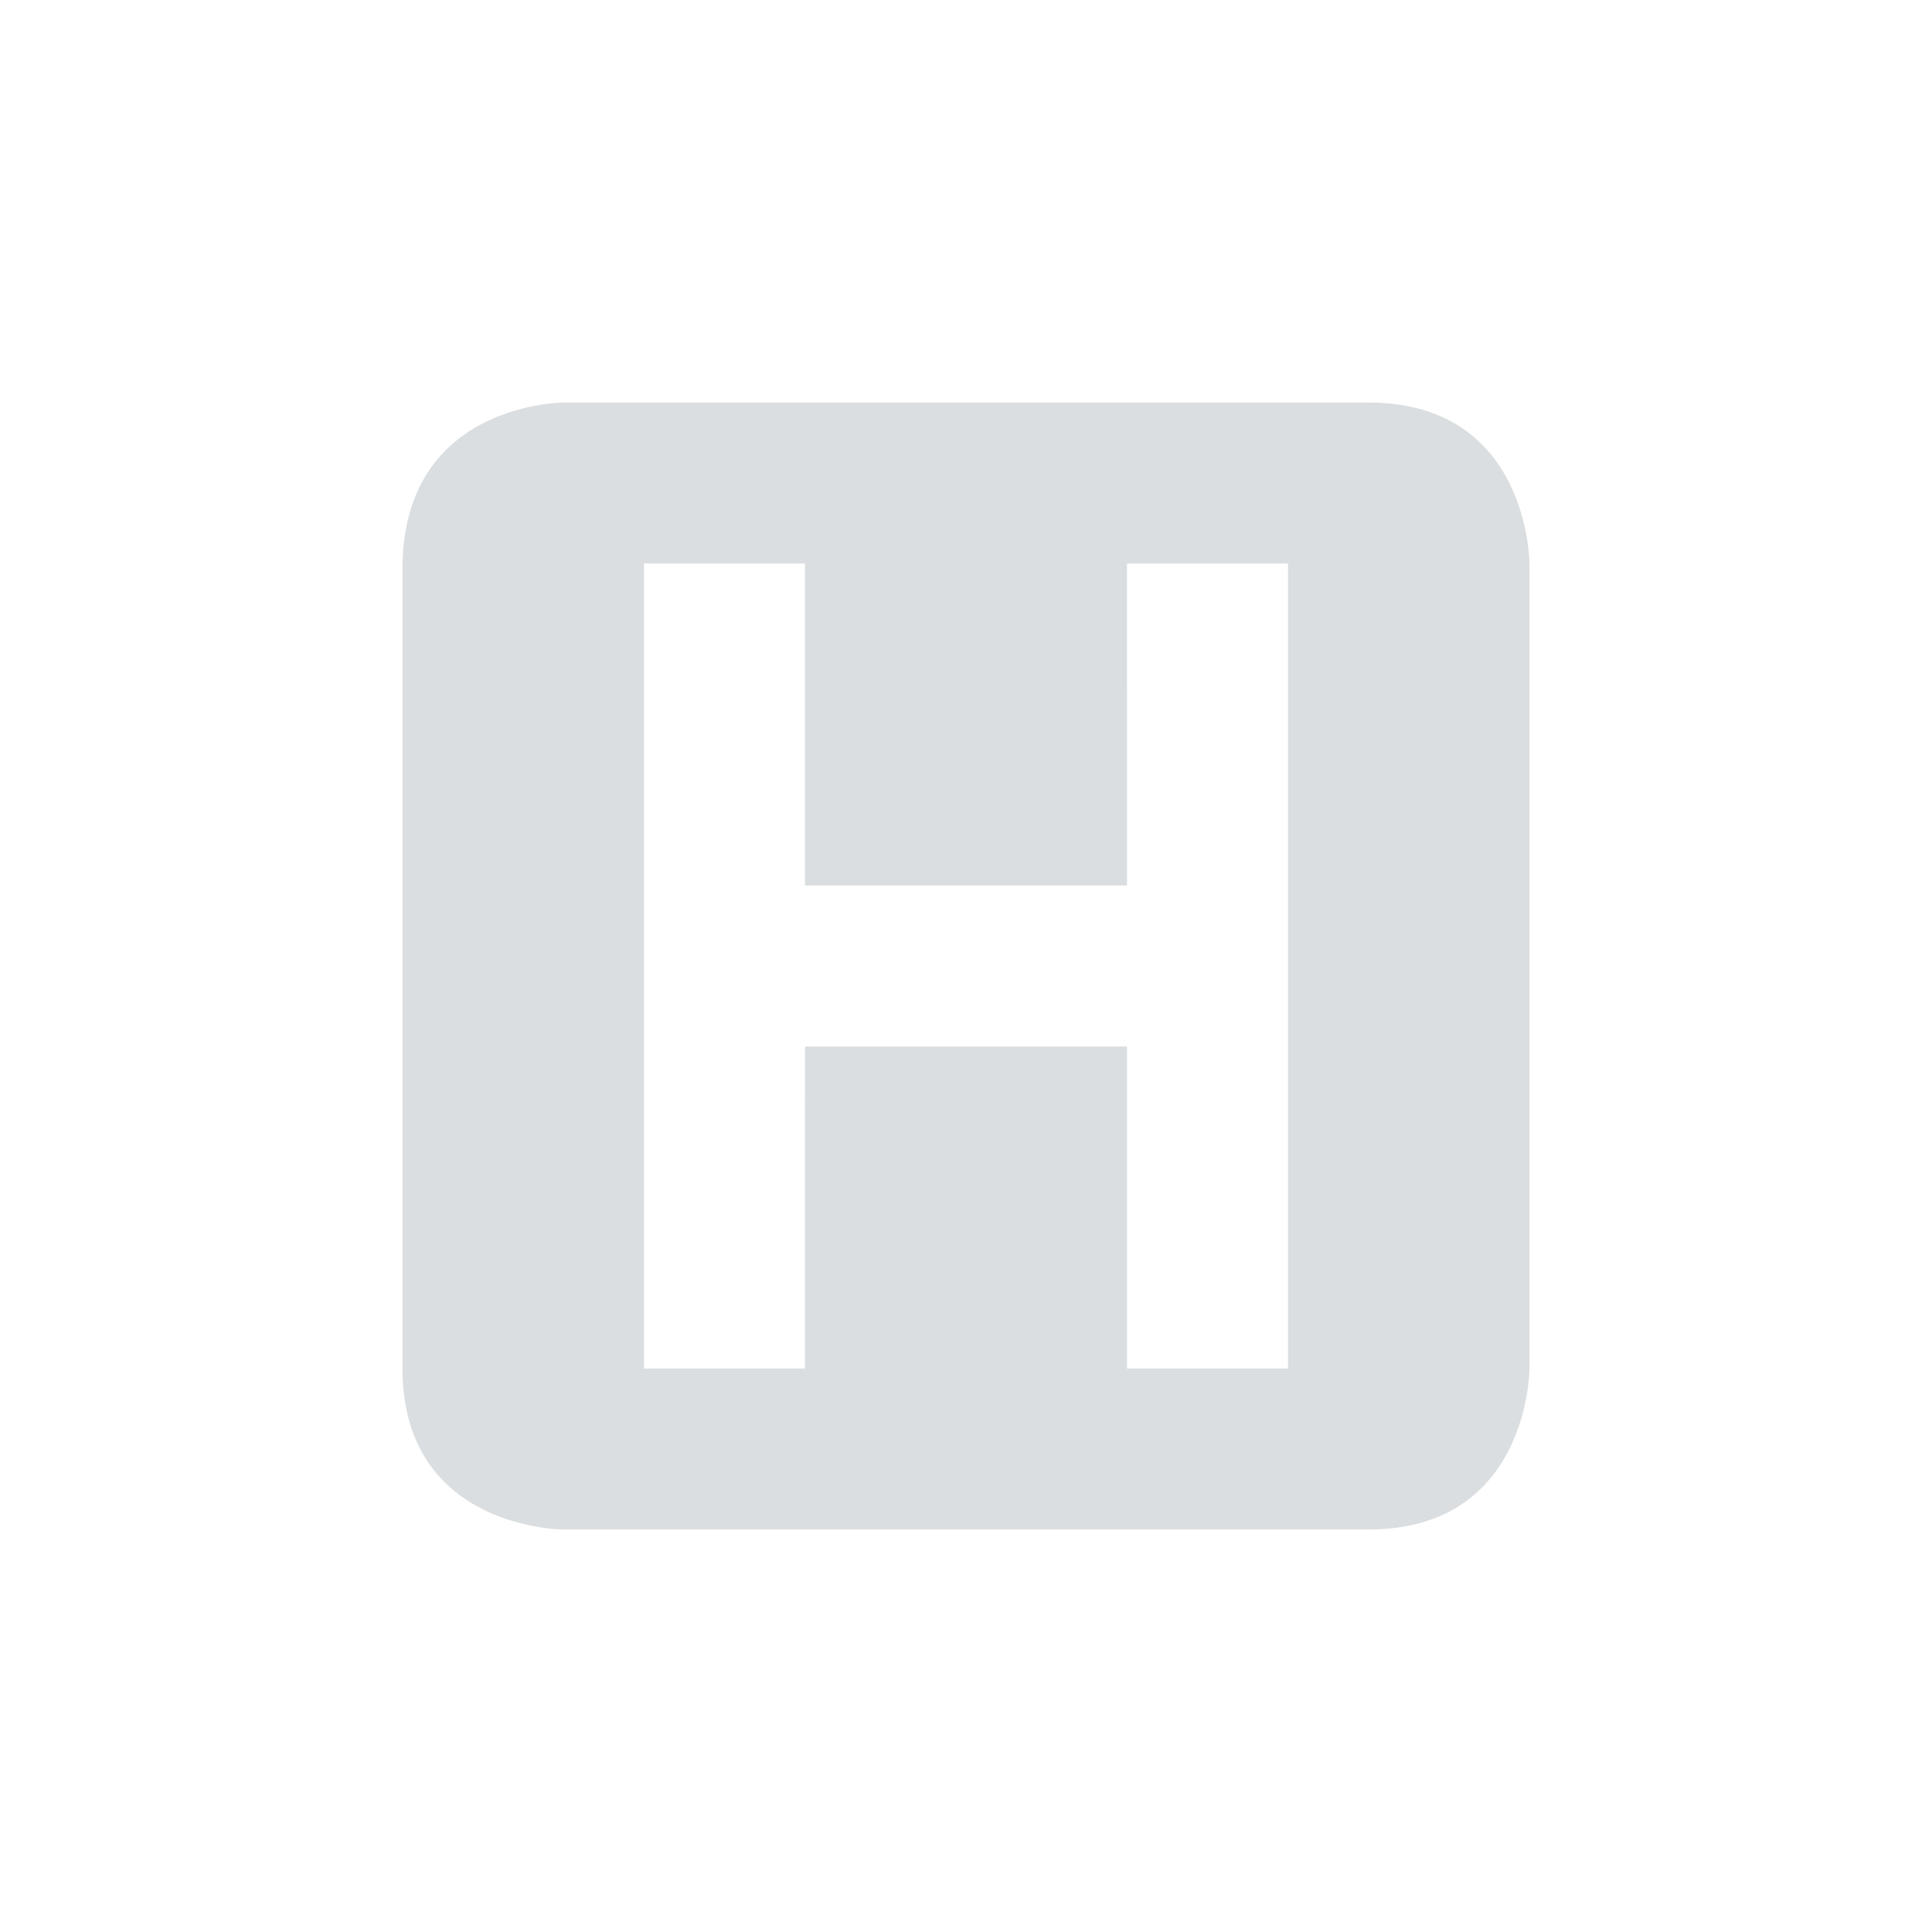
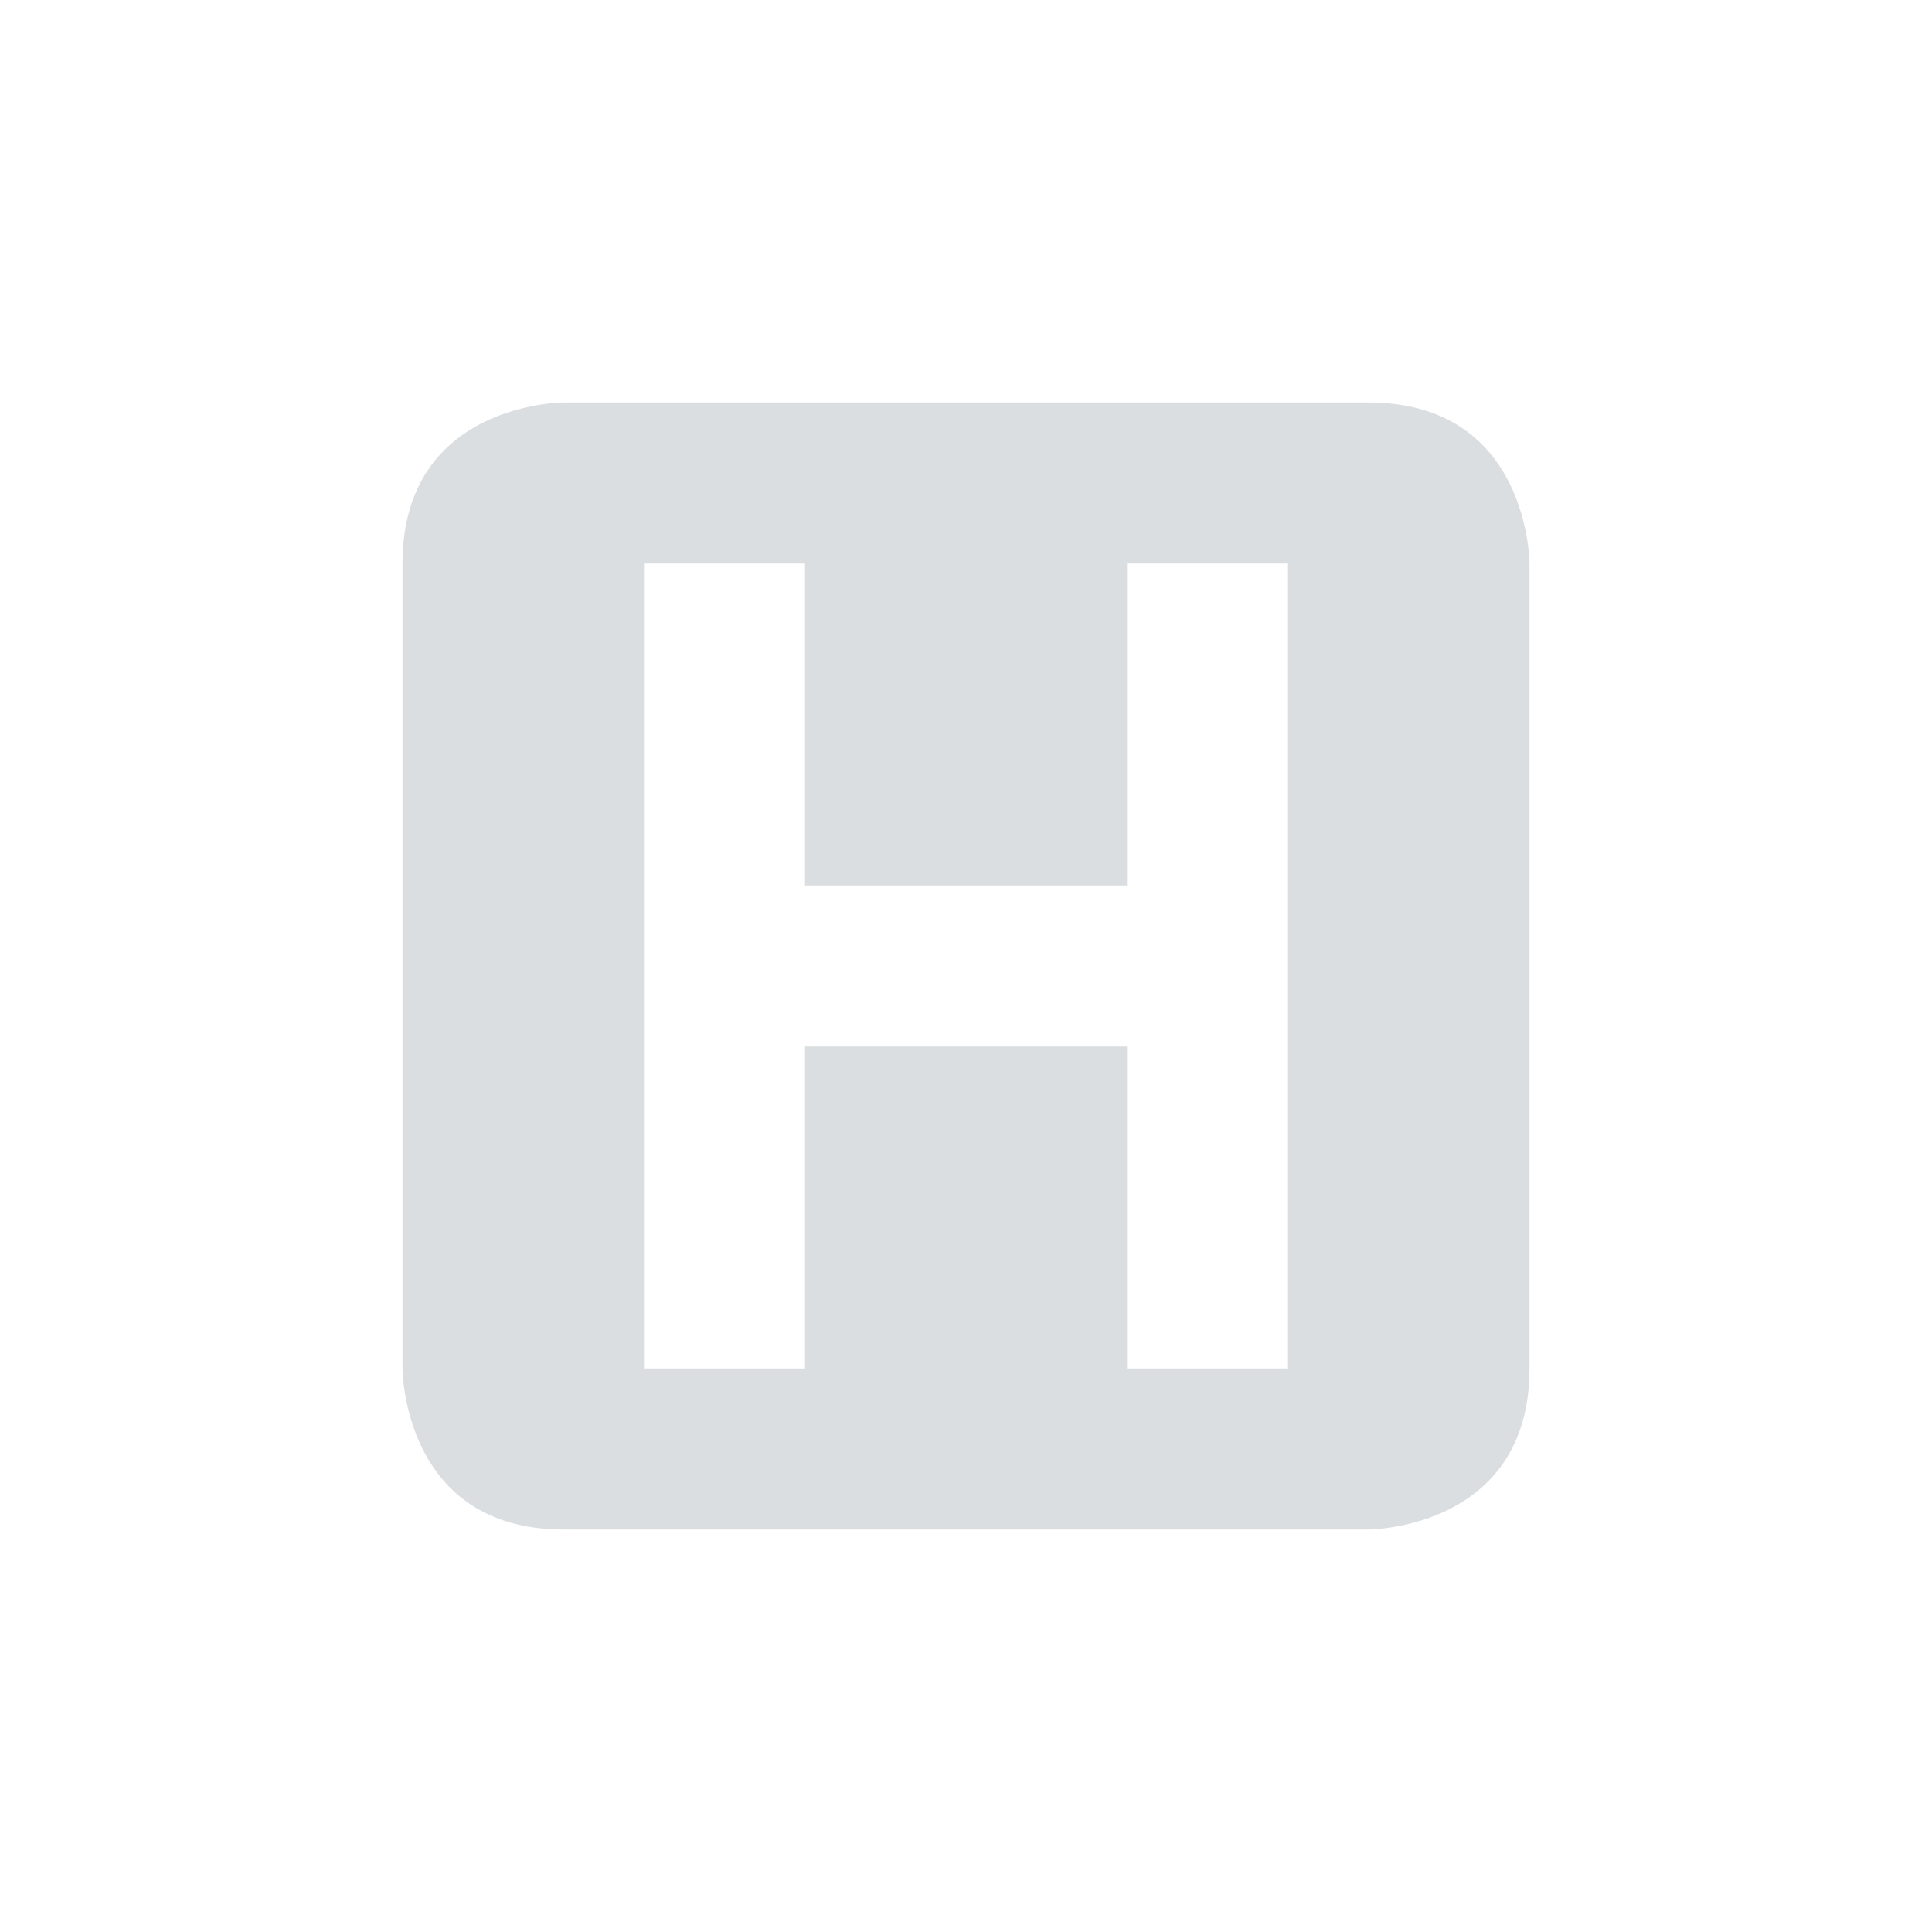
- <svg xmlns="http://www.w3.org/2000/svg" height="24" id="svg6530" version="1.1" viewBox="0 0 24 24" width="24">
-   <defs id="defs6532" />
-   <g id="layer1" transform="translate(-344.0002,-324.3605)">
-     <path d="m 351,329.361 c 0,0 -2,0 -2,2.062 l 0,9.938 c 0,2 2,2 2,2 l 10,0 c 2,0 2,-2 2,-2 l 0,-10 c 0,0 0,-2 -2,-2 z m 3,2 2e-4,4 4,0 -2e-4,-4 2,0 2e-4,10 -2,-2e-5 2e-4,-4 -4,0 -2e-4,4 -2,2e-5 -2e-4,-10 z" id="rect7011-2" style="color:#bebebe;fill:#dbdee0;fill-opacity:1;stroke:none" />
-   </g>
-   <g id="layer2" transform="translate(-344.0002,128.0017)" />
+ <svg xmlns="http://www.w3.org/2000/svg" height="24" width="24">
+   <path d="m7 5s-2 0-2 2v10s0 2 2 2h10s2 0 2-2v-10s0-2-2-2zm3 2v4h4v-4h2v10h-2v-4h-4v4h-2v-10z" fill="#dbdee0" />
</svg>
